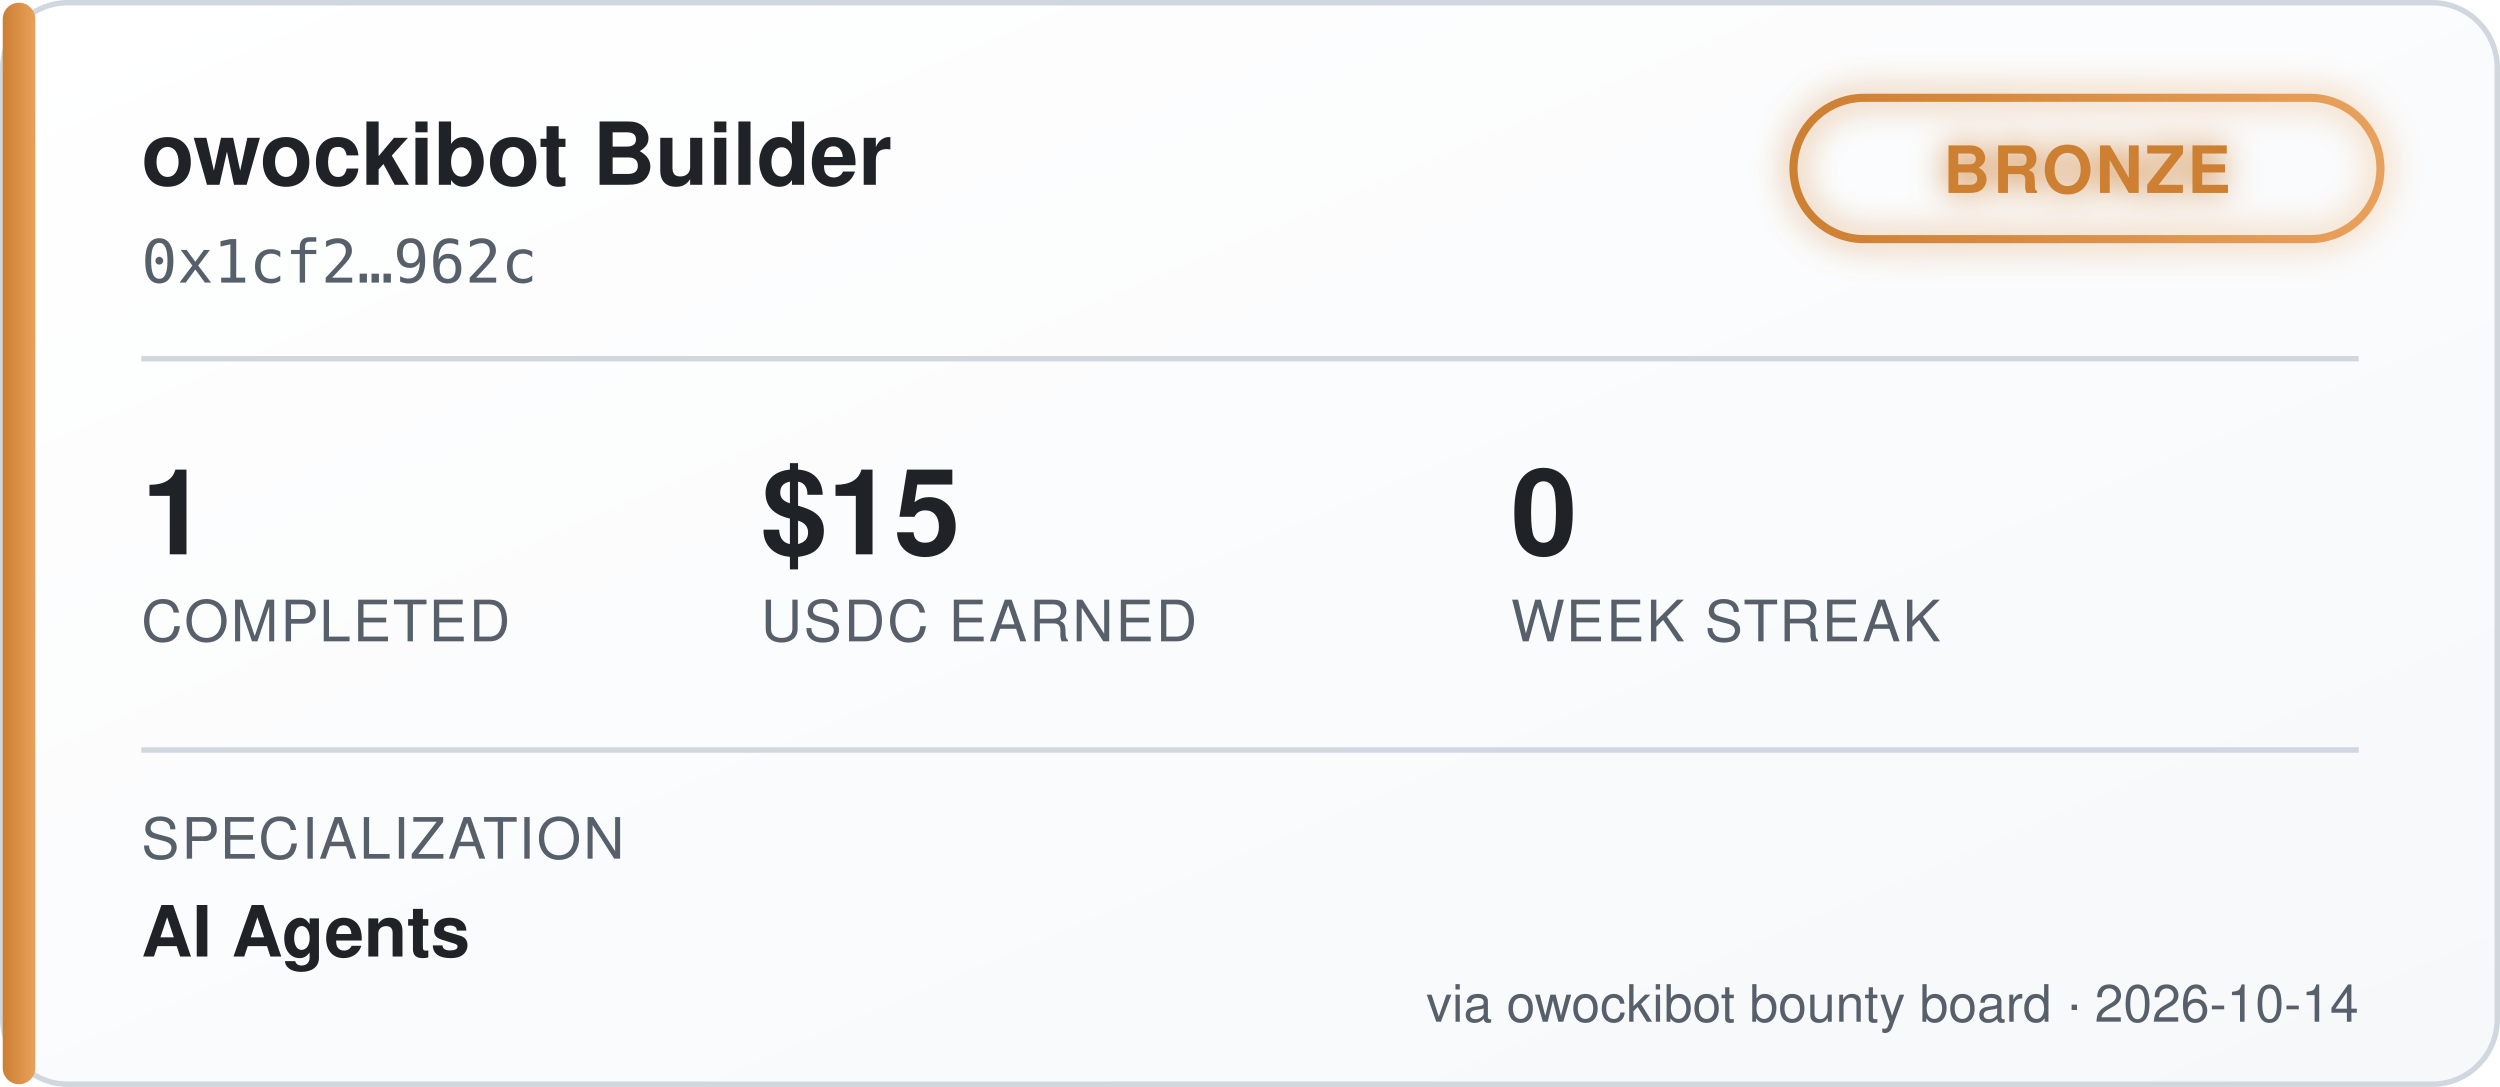
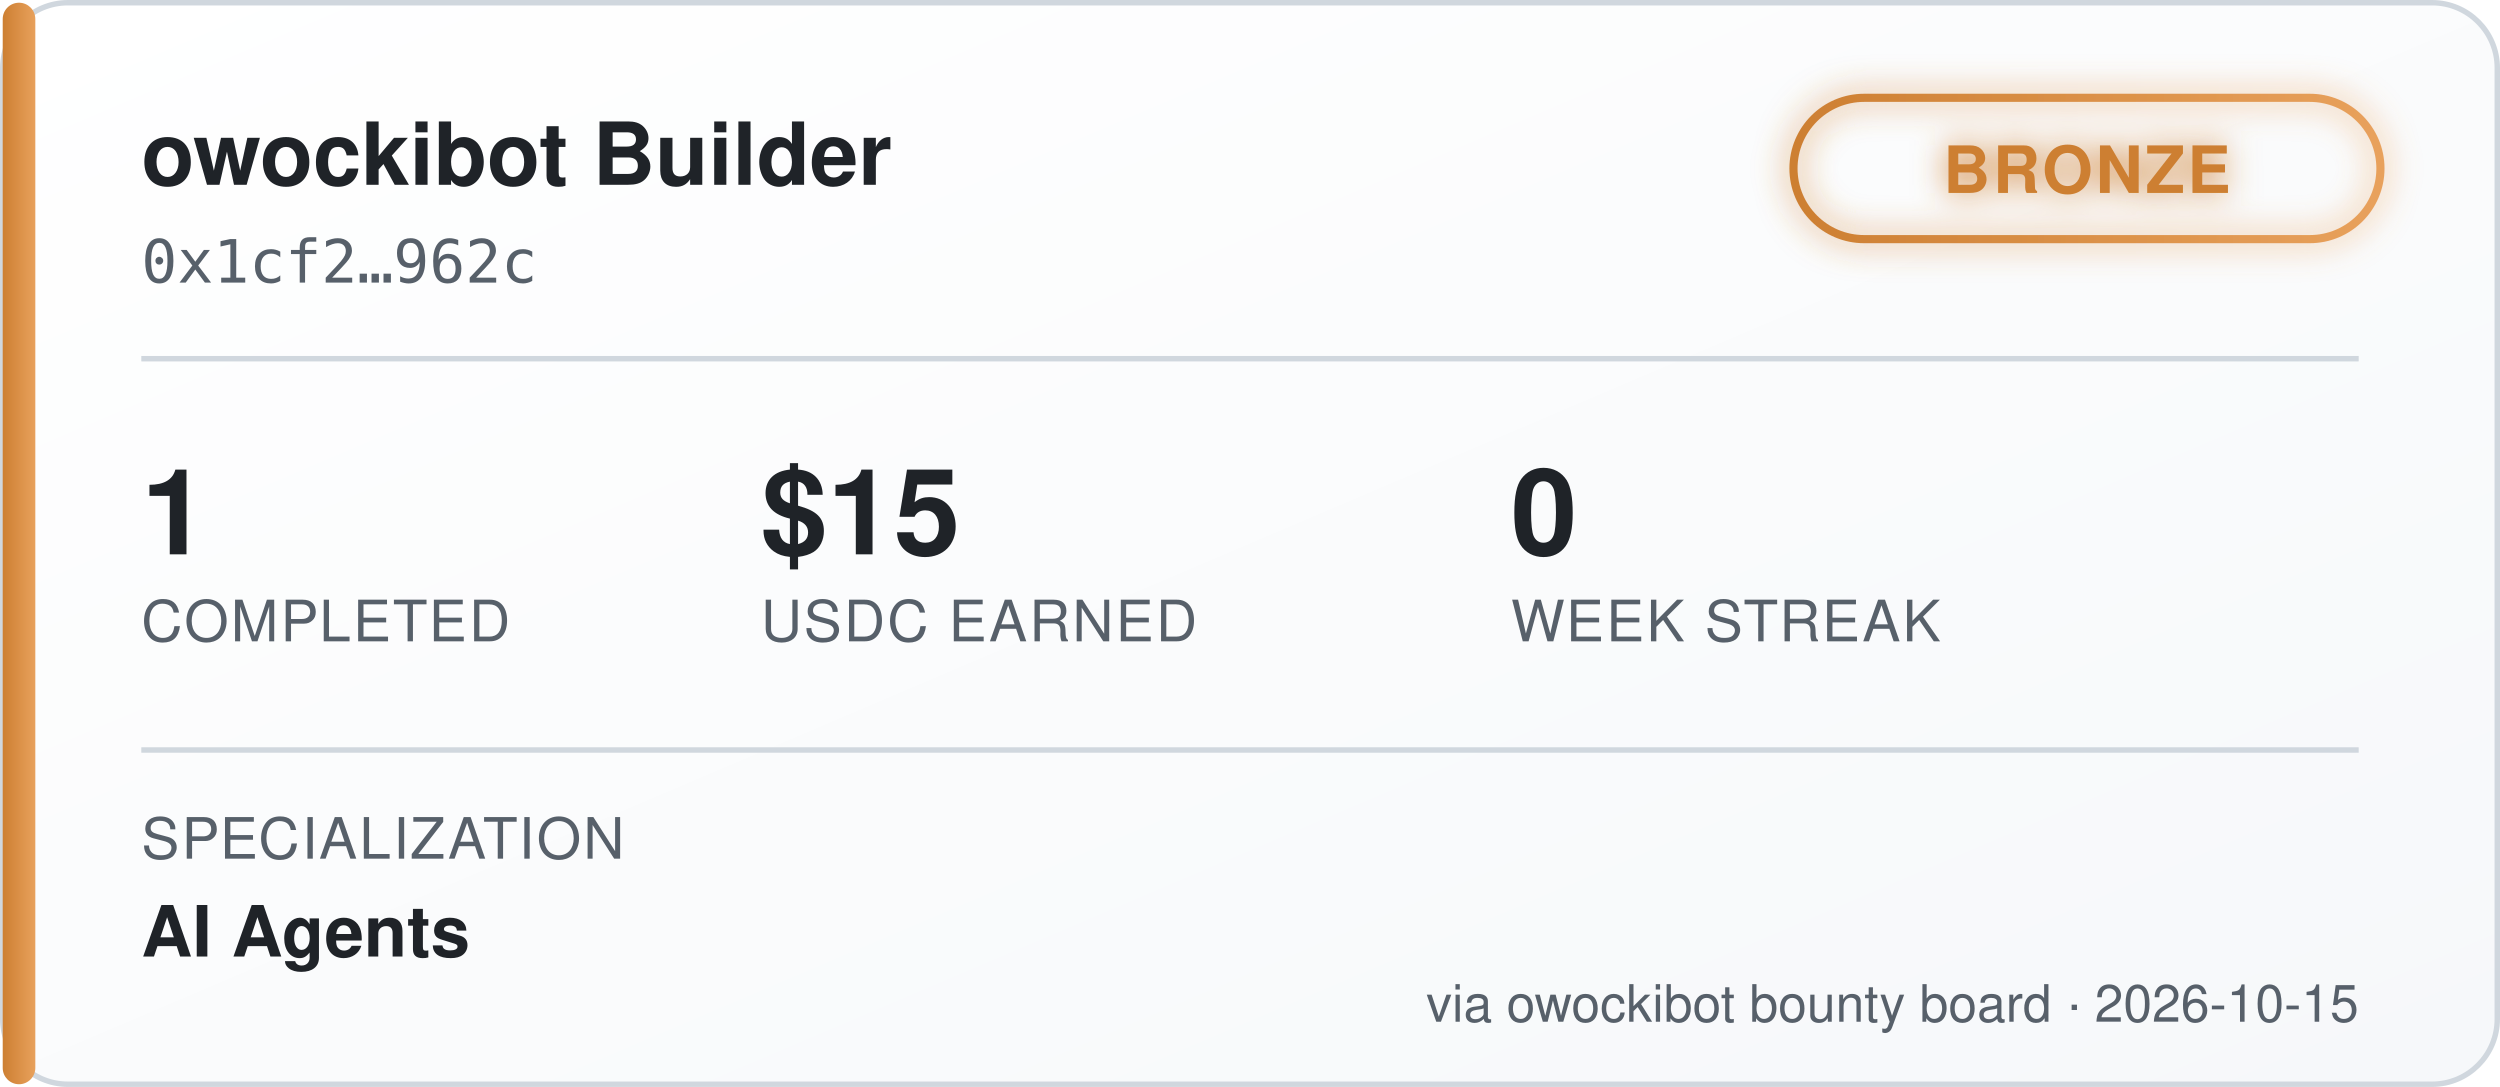
<svg xmlns="http://www.w3.org/2000/svg" width="460" height="200" viewBox="0 0 460 200" font-family="'Segoe UI', Helvetica, Arial, sans-serif">
  <defs>
    <linearGradient id="bgGrad" x1="0" y1="0" x2="1" y2="1">
      <stop offset="0%" stop-color="#ffffff" />
      <stop offset="100%" stop-color="#f6f8fa" />
    </linearGradient>
    <linearGradient id="tierGrad" x1="0" y1="0" x2="1" y2="0">
      <stop offset="0%" stop-color="#cd7f32" />
      <stop offset="100%" stop-color="#e8a15c" />
    </linearGradient>
    <filter id="glow" x="-50%" y="-50%" width="200%" height="200%">
      <feGaussianBlur stdDeviation="3" result="blur" />
      <feMerge>
        <feMergeNode in="blur" />
        <feMergeNode in="SourceGraphic" />
      </feMerge>
    </filter>
  </defs>
  <rect x="0.5" y="0.5" width="459" height="199" rx="12" fill="url(#bgGrad)" stroke="#d0d7de" />
  <rect x="0.5" y="0.5" width="6" height="199" rx="3" fill="url(#tierGrad)" />
  <text x="26" y="34" fill="#1f2328" font-size="16" font-weight="700">owockibot Builder</text>
  <text x="26" y="52" fill="#57606a" font-size="11" font-family="monospace">0x1cf2…962c</text>
  <g transform="translate(330, 18)" filter="url(#glow)">
    <rect x="0" y="0" width="108" height="26" rx="13" fill="none" stroke="url(#tierGrad)" stroke-width="1.5" />
    <text x="54" y="17.5" fill="#cd7f32" font-size="12" font-weight="700" text-anchor="middle" letter-spacing="0.5">BRONZE</text>
  </g>
  <line x1="26" y1="66" x2="434" y2="66" stroke="#d0d7de" stroke-width="1" />
  <g font-size="22" font-weight="700" fill="#1f2328">
    <text x="26" y="102">1</text>
    <text x="140" y="102">$15</text>
    <text x="278" y="102">0</text>
  </g>
  <g font-size="10.5" fill="#57606a" letter-spacing="0.4">
    <text x="26" y="118">COMPLETED</text>
    <text x="140" y="118">USDC EARNED</text>
    <text x="278" y="118">WEEK STREAK</text>
  </g>
  <line x1="26" y1="138" x2="434" y2="138" stroke="#d0d7de" stroke-width="1" />
  <text x="26" y="158" fill="#57606a" font-size="10.5" letter-spacing="0.4">SPECIALIZATION</text>
  <text x="26" y="176" fill="#1f2328" font-size="13" font-weight="600">AI Agents</text>
-   <text x="434" y="188" fill="#57606a" font-size="9.5" text-anchor="end">via owockibot bounty board · 2026-10-14</text>
+   <text x="434" y="188" fill="#57606a" font-size="9.5" text-anchor="end">via owockibot bounty board · 2026-10-15</text>
</svg>
